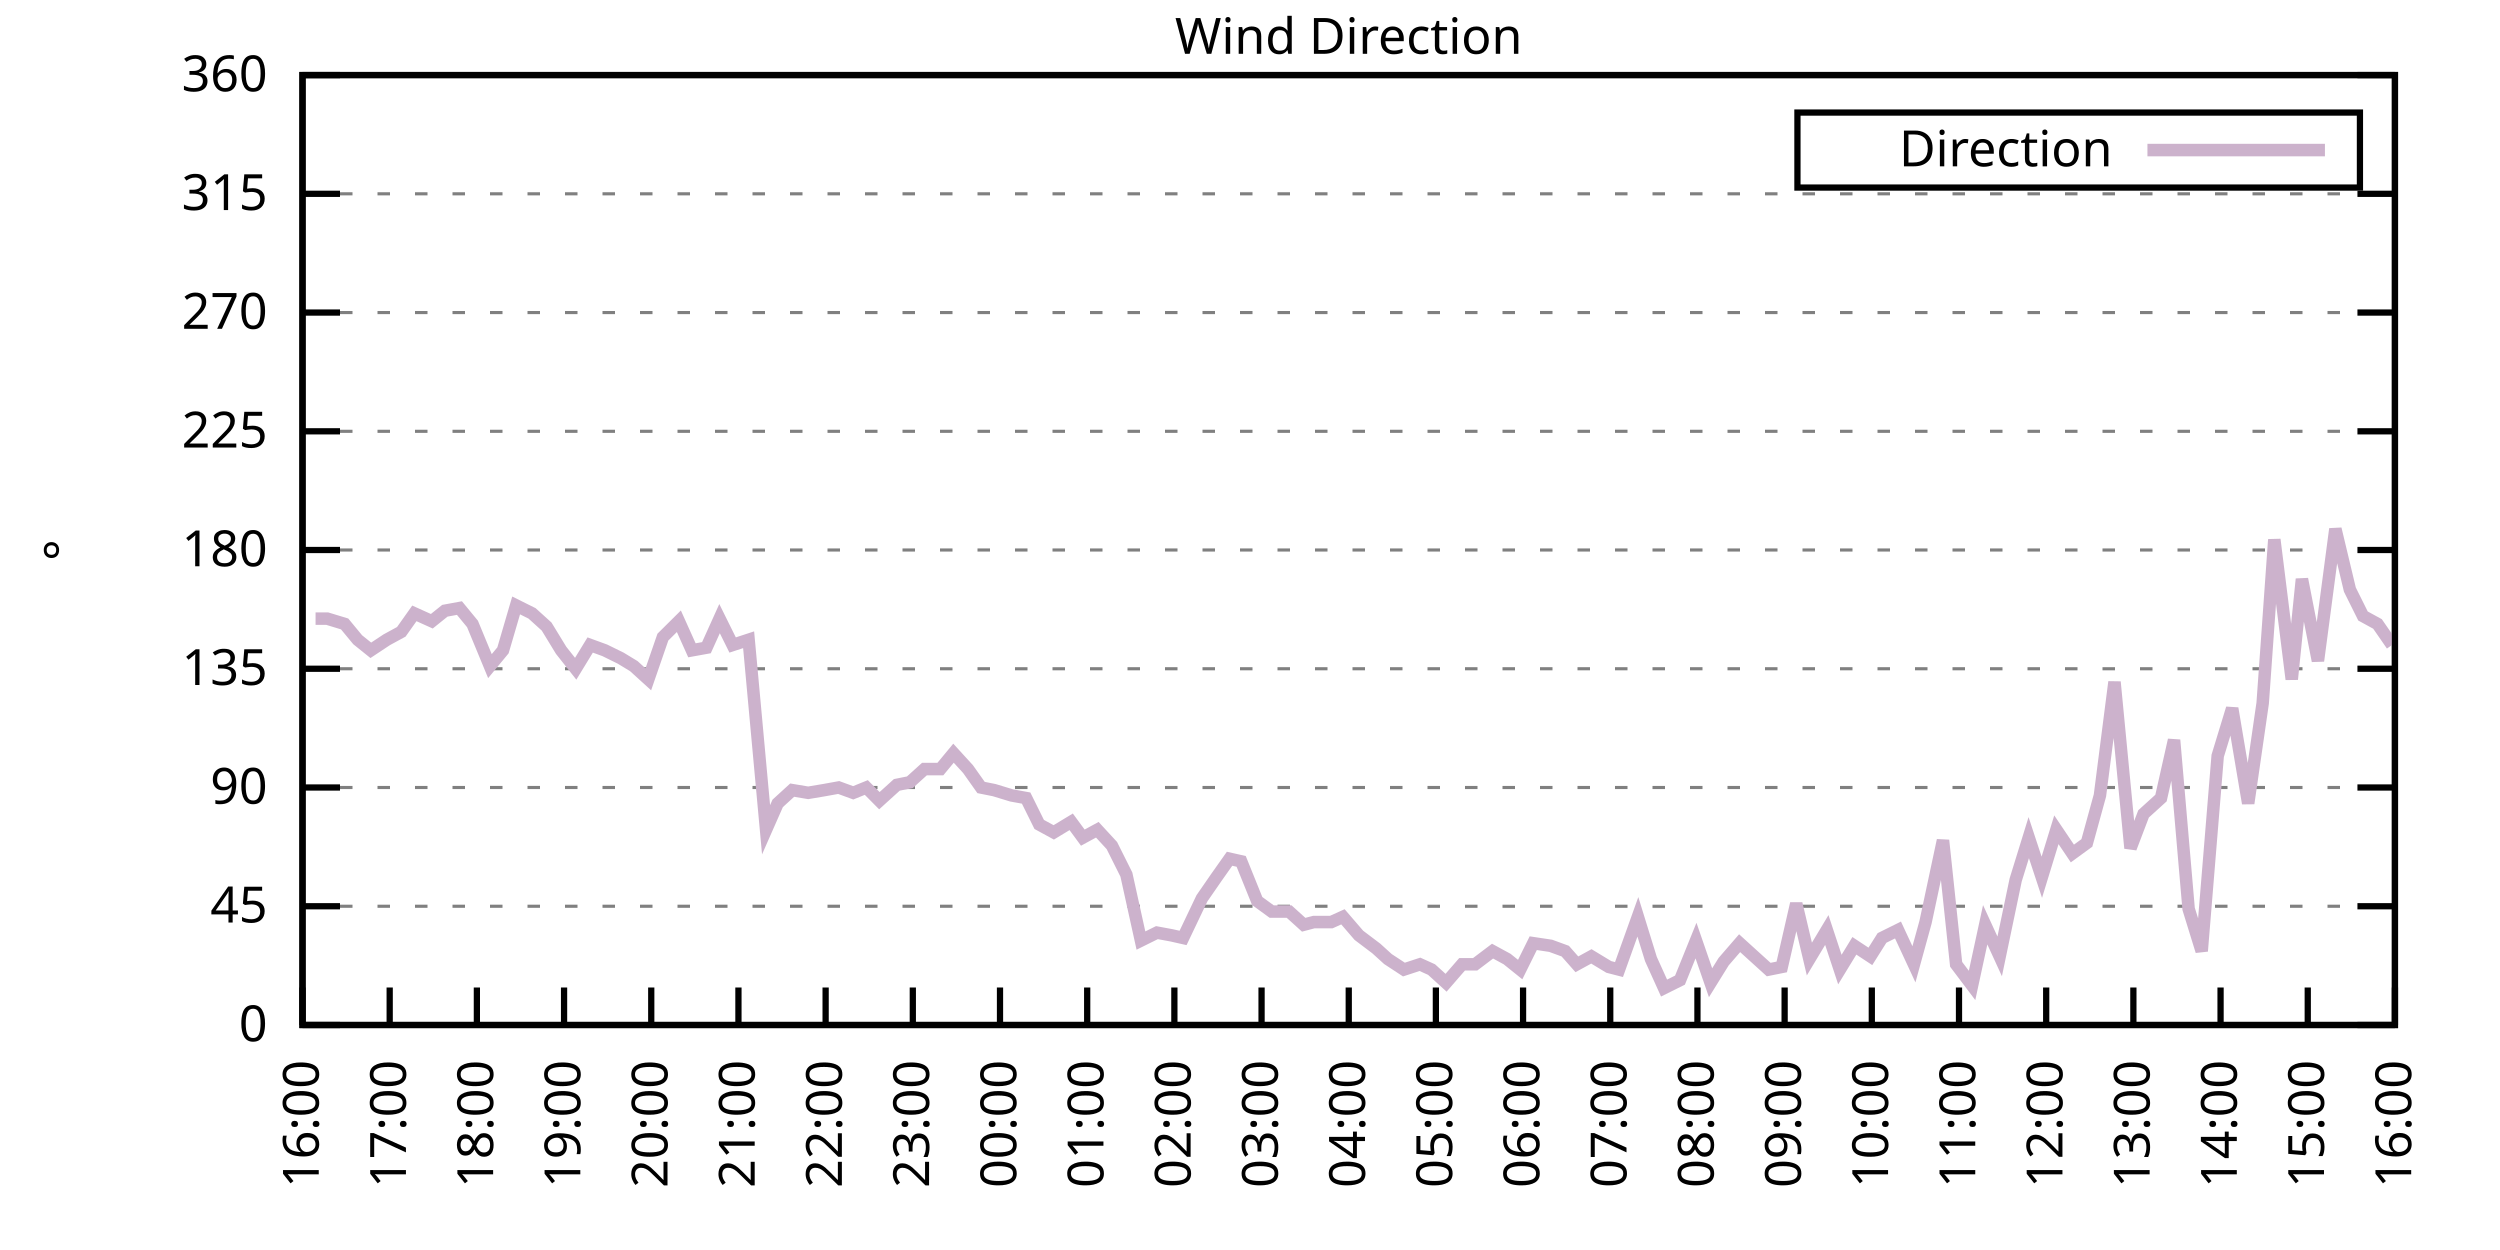
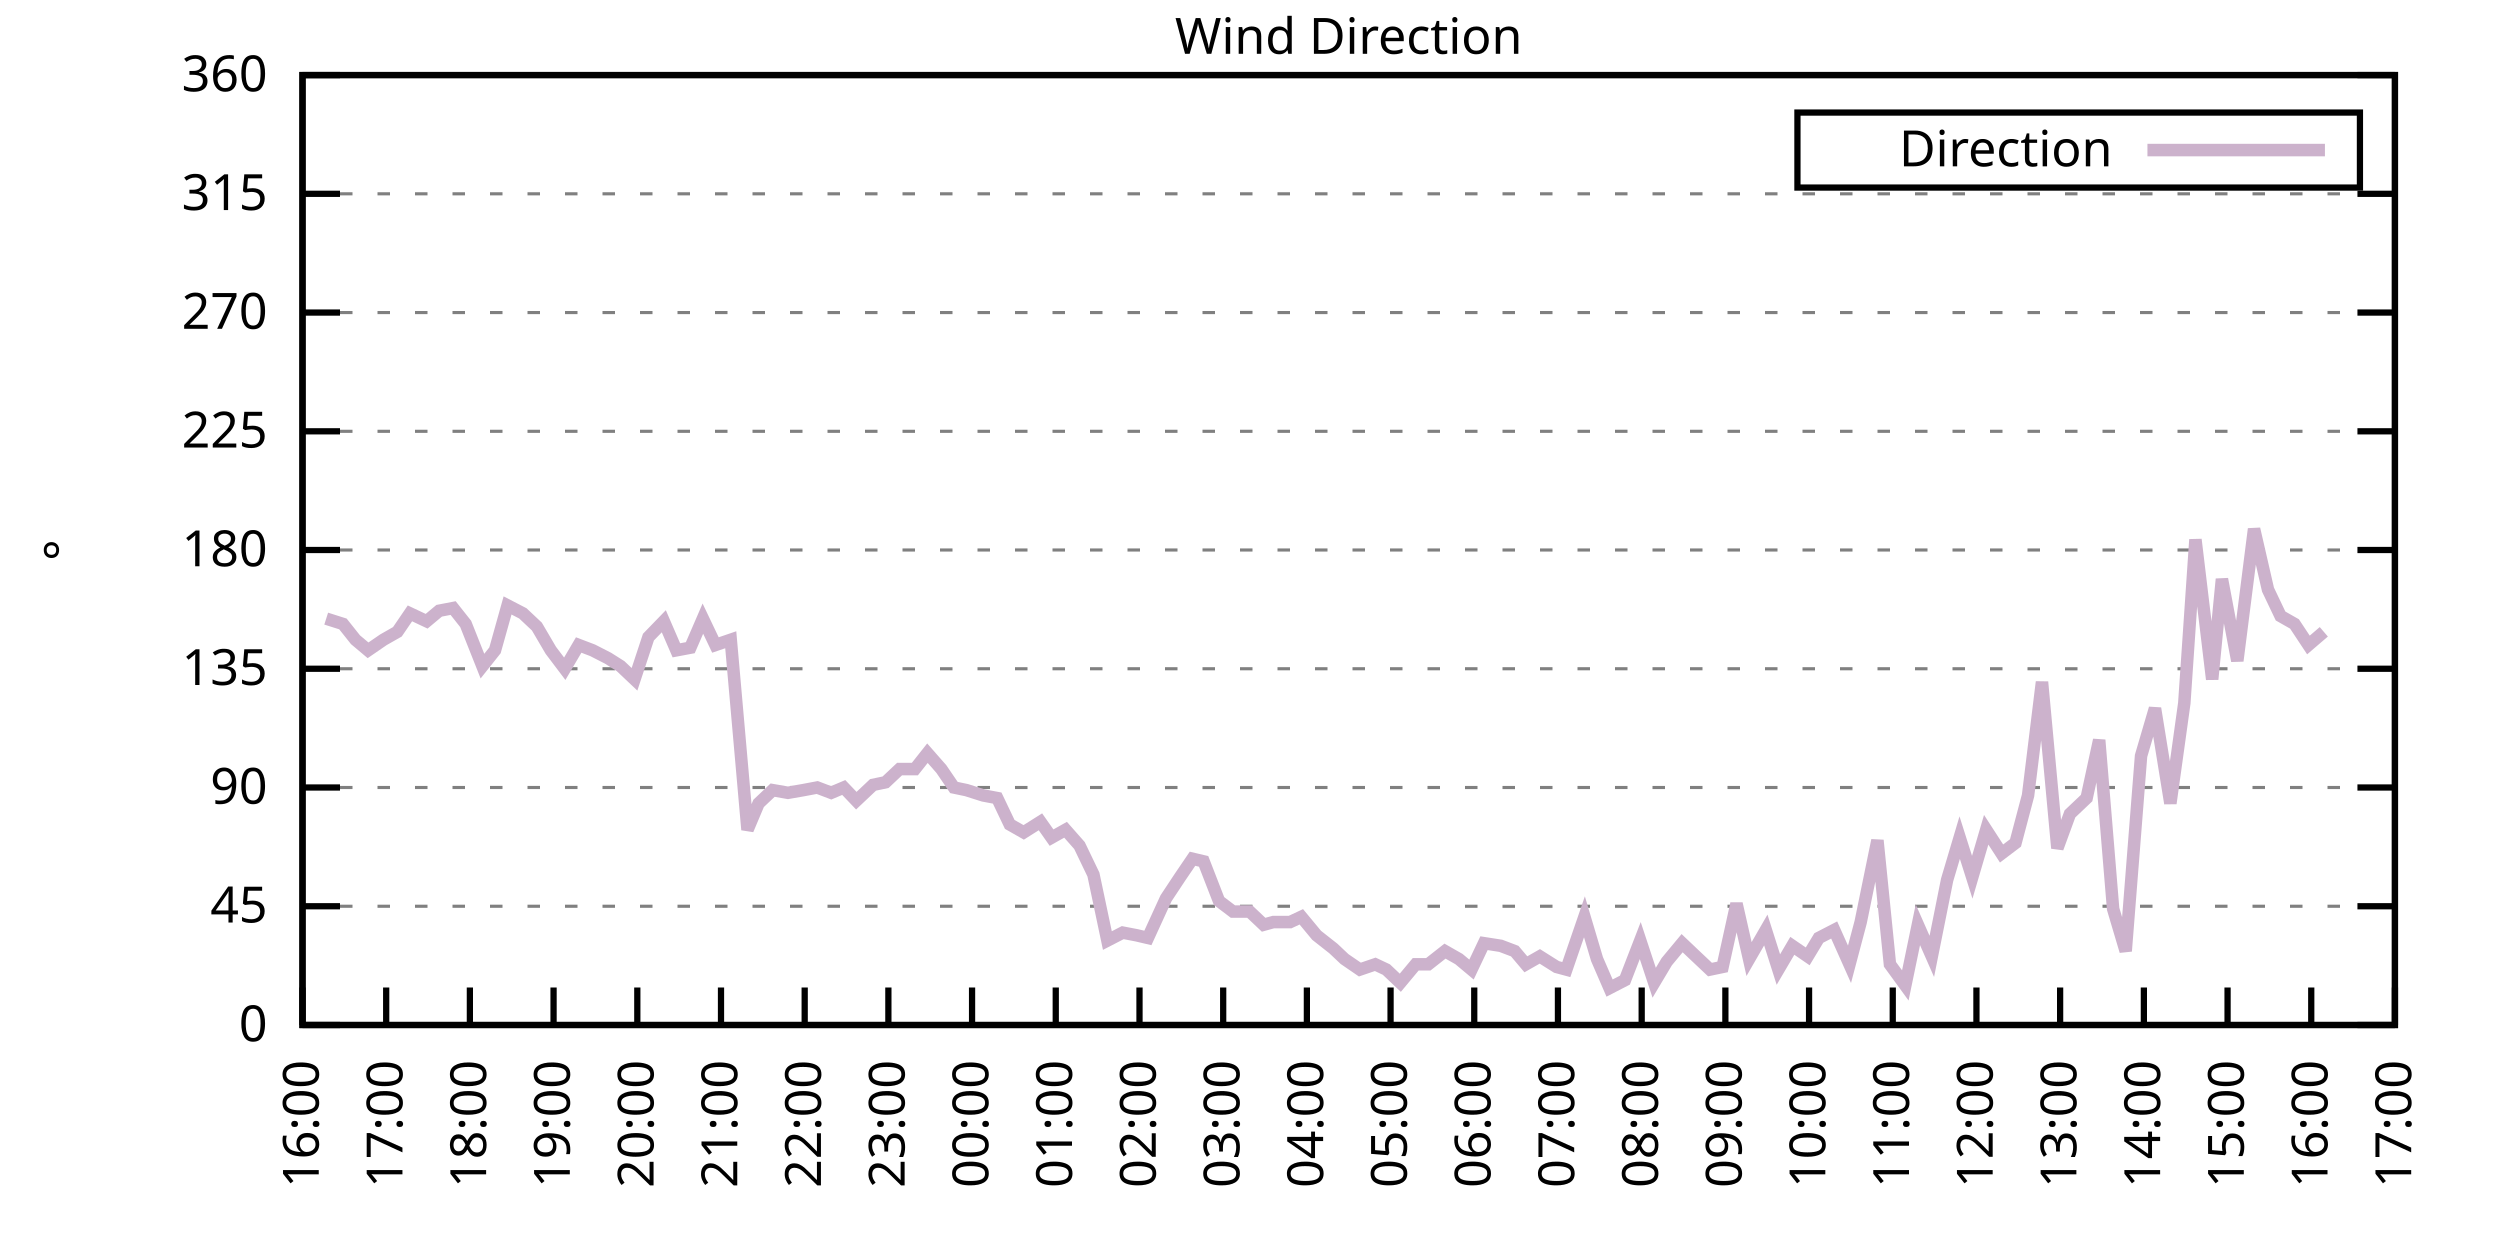
<svg xmlns="http://www.w3.org/2000/svg" xmlns:xlink="http://www.w3.org/1999/xlink" width="400" height="200" viewBox="0 0 400 200">
  <g id="gnuplot_canvas">
    <rect x="0" y="0" width="400" height="200" fill="none" />
    <defs>
      <circle id="gpDot" r="0.5" stroke-width="0.5" stroke="currentColor" />
      <path id="gpPt0" stroke-width="0.333" stroke="currentColor" d="M-1,0 h2 M0,-1 v2" />
      <path id="gpPt1" stroke-width="0.333" stroke="currentColor" d="M-1,-1 L1,1 M1,-1 L-1,1" />
      <path id="gpPt2" stroke-width="0.333" stroke="currentColor" d="M-1,0 L1,0 M0,-1 L0,1 M-1,-1 L1,1 M-1,1 L1,-1" />
      <rect id="gpPt3" stroke-width="0.333" stroke="currentColor" x="-1" y="-1" width="2" height="2" />
      <rect id="gpPt4" stroke-width="0.333" stroke="currentColor" fill="currentColor" x="-1" y="-1" width="2" height="2" />
      <circle id="gpPt5" stroke-width="0.333" stroke="currentColor" cx="0" cy="0" r="1" />
      <use xlink:href="#gpPt5" id="gpPt6" fill="currentColor" stroke="none" />
      <path id="gpPt7" stroke-width="0.333" stroke="currentColor" d="M0,-1.33 L-1.33,0.67 L1.33,0.67 z" />
      <use xlink:href="#gpPt7" id="gpPt8" fill="currentColor" stroke="none" />
      <use xlink:href="#gpPt7" id="gpPt9" stroke="currentColor" transform="rotate(180)" />
      <use xlink:href="#gpPt9" id="gpPt10" fill="currentColor" stroke="none" />
      <use xlink:href="#gpPt3" id="gpPt11" stroke="currentColor" transform="rotate(45)" />
      <use xlink:href="#gpPt11" id="gpPt12" fill="currentColor" stroke="none" />
      <path id="gpPt13" stroke-width="0.333" stroke="currentColor" d="M0,1.330 L1.265,0.411 L0.782,-1.067 L-0.782,-1.076 L-1.265,0.411 z" />
      <use xlink:href="#gpPt13" id="gpPt14" fill="currentColor" stroke="none" />
      <filter id="textbox" filterUnits="objectBoundingBox" x="0" y="0" height="1" width="1">
        <feFlood flood-color="white" flood-opacity="1" result="bgnd" />
        <feComposite in="SourceGraphic" in2="bgnd" operator="atop" />
      </filter>
      <filter id="greybox" filterUnits="objectBoundingBox" x="0" y="0" height="1" width="1">
        <feFlood flood-color="lightgrey" flood-opacity="1" result="grey" />
        <feComposite in="SourceGraphic" in2="grey" operator="atop" />
      </filter>
    </defs>
    <g fill="none" color="white" stroke="currentColor" stroke-width="1.00" stroke-linecap="butt" stroke-linejoin="miter">
</g>
    <g fill="none" color="black" stroke="currentColor" stroke-width="1.00" stroke-linecap="butt" stroke-linejoin="miter">
      <g stroke="none" shape-rendering="crispEdges">
        <polygon fill="rgb(255, 255, 255)" points="48.40,164.00 383.18,164.00 383.18,12.02 48.40,12.02 " />
      </g>
    </g>
    <g fill="none" color="black" stroke="currentColor" stroke-width="1.00" stroke-linecap="butt" stroke-linejoin="miter">
</g>
    <g fill="none" color="black" stroke="black" stroke-width="0.50" stroke-linecap="butt" stroke-linejoin="miter">
</g>
    <g fill="none" color="gray" stroke="currentColor" stroke-width="0.50" stroke-linecap="butt" stroke-linejoin="miter">
      <path stroke="gray" stroke-dasharray="2,4" class="gridline" d="M48.40,164.00 L383.19,164.00  " />
    </g>
    <g fill="none" color="gray" stroke="gray" stroke-width="1.00" stroke-linecap="butt" stroke-linejoin="miter">
</g>
    <g fill="none" color="black" stroke="currentColor" stroke-width="1.00" stroke-linecap="butt" stroke-linejoin="miter">
      <path stroke="black" d="M48.40,164.00 L54.40,164.00 M383.19,164.00 L377.19,164.00  " />
      <g transform="translate(42.80,166.60)" stroke="none" fill="black" font-family="Sans" font-size="8.00" text-anchor="end">
        <text>
          <tspan font-family="Sans"> 0</tspan>
        </text>
      </g>
    </g>
    <g fill="none" color="black" stroke="currentColor" stroke-width="1.00" stroke-linecap="butt" stroke-linejoin="miter">
</g>
    <g fill="none" color="black" stroke="black" stroke-width="0.50" stroke-linecap="butt" stroke-linejoin="miter">
</g>
    <g fill="none" color="gray" stroke="currentColor" stroke-width="0.50" stroke-linecap="butt" stroke-linejoin="miter">
      <path stroke="gray" stroke-dasharray="2,4" class="gridline" d="M48.40,145.00 L383.19,145.00  " />
    </g>
    <g fill="none" color="gray" stroke="gray" stroke-width="1.00" stroke-linecap="butt" stroke-linejoin="miter">
</g>
    <g fill="none" color="black" stroke="currentColor" stroke-width="1.00" stroke-linecap="butt" stroke-linejoin="miter">
      <path stroke="black" d="M48.40,145.00 L54.40,145.00 M383.19,145.00 L377.19,145.00  " />
      <g transform="translate(42.80,147.60)" stroke="none" fill="black" font-family="Sans" font-size="8.00" text-anchor="end">
        <text>
          <tspan font-family="Sans"> 45</tspan>
        </text>
      </g>
    </g>
    <g fill="none" color="black" stroke="currentColor" stroke-width="1.00" stroke-linecap="butt" stroke-linejoin="miter">
</g>
    <g fill="none" color="black" stroke="black" stroke-width="0.50" stroke-linecap="butt" stroke-linejoin="miter">
</g>
    <g fill="none" color="gray" stroke="currentColor" stroke-width="0.50" stroke-linecap="butt" stroke-linejoin="miter">
      <path stroke="gray" stroke-dasharray="2,4" class="gridline" d="M48.40,126.00 L383.19,126.00  " />
    </g>
    <g fill="none" color="gray" stroke="gray" stroke-width="1.00" stroke-linecap="butt" stroke-linejoin="miter">
</g>
    <g fill="none" color="black" stroke="currentColor" stroke-width="1.00" stroke-linecap="butt" stroke-linejoin="miter">
      <path stroke="black" d="M48.40,126.00 L54.40,126.00 M383.19,126.00 L377.19,126.00  " />
      <g transform="translate(42.80,128.60)" stroke="none" fill="black" font-family="Sans" font-size="8.00" text-anchor="end">
        <text>
          <tspan font-family="Sans"> 90</tspan>
        </text>
      </g>
    </g>
    <g fill="none" color="black" stroke="currentColor" stroke-width="1.00" stroke-linecap="butt" stroke-linejoin="miter">
</g>
    <g fill="none" color="black" stroke="black" stroke-width="0.50" stroke-linecap="butt" stroke-linejoin="miter">
</g>
    <g fill="none" color="gray" stroke="currentColor" stroke-width="0.50" stroke-linecap="butt" stroke-linejoin="miter">
      <path stroke="gray" stroke-dasharray="2,4" class="gridline" d="M48.40,107.00 L383.19,107.00  " />
    </g>
    <g fill="none" color="gray" stroke="gray" stroke-width="1.00" stroke-linecap="butt" stroke-linejoin="miter">
</g>
    <g fill="none" color="black" stroke="currentColor" stroke-width="1.00" stroke-linecap="butt" stroke-linejoin="miter">
      <path stroke="black" d="M48.40,107.00 L54.40,107.00 M383.19,107.00 L377.19,107.00  " />
      <g transform="translate(42.80,109.60)" stroke="none" fill="black" font-family="Sans" font-size="8.00" text-anchor="end">
        <text>
          <tspan font-family="Sans"> 135</tspan>
        </text>
      </g>
    </g>
    <g fill="none" color="black" stroke="currentColor" stroke-width="1.00" stroke-linecap="butt" stroke-linejoin="miter">
</g>
    <g fill="none" color="black" stroke="black" stroke-width="0.50" stroke-linecap="butt" stroke-linejoin="miter">
</g>
    <g fill="none" color="gray" stroke="currentColor" stroke-width="0.50" stroke-linecap="butt" stroke-linejoin="miter">
      <path stroke="gray" stroke-dasharray="2,4" class="gridline" d="M48.40,88.00 L383.19,88.00  " />
    </g>
    <g fill="none" color="gray" stroke="gray" stroke-width="1.00" stroke-linecap="butt" stroke-linejoin="miter">
</g>
    <g fill="none" color="black" stroke="currentColor" stroke-width="1.00" stroke-linecap="butt" stroke-linejoin="miter">
      <path stroke="black" d="M48.40,88.00 L54.40,88.00 M383.19,88.00 L377.19,88.00  " />
      <g transform="translate(42.80,90.60)" stroke="none" fill="black" font-family="Sans" font-size="8.00" text-anchor="end">
        <text>
          <tspan font-family="Sans"> 180</tspan>
        </text>
      </g>
    </g>
    <g fill="none" color="black" stroke="currentColor" stroke-width="1.00" stroke-linecap="butt" stroke-linejoin="miter">
</g>
    <g fill="none" color="black" stroke="black" stroke-width="0.50" stroke-linecap="butt" stroke-linejoin="miter">
</g>
    <g fill="none" color="gray" stroke="currentColor" stroke-width="0.50" stroke-linecap="butt" stroke-linejoin="miter">
      <path stroke="gray" stroke-dasharray="2,4" class="gridline" d="M48.40,69.01 L383.19,69.01  " />
    </g>
    <g fill="none" color="gray" stroke="gray" stroke-width="1.00" stroke-linecap="butt" stroke-linejoin="miter">
</g>
    <g fill="none" color="black" stroke="currentColor" stroke-width="1.00" stroke-linecap="butt" stroke-linejoin="miter">
      <path stroke="black" d="M48.40,69.01 L54.40,69.01 M383.19,69.01 L377.19,69.01  " />
      <g transform="translate(42.80,71.61)" stroke="none" fill="black" font-family="Sans" font-size="8.00" text-anchor="end">
        <text>
          <tspan font-family="Sans"> 225</tspan>
        </text>
      </g>
    </g>
    <g fill="none" color="black" stroke="currentColor" stroke-width="1.00" stroke-linecap="butt" stroke-linejoin="miter">
</g>
    <g fill="none" color="black" stroke="black" stroke-width="0.50" stroke-linecap="butt" stroke-linejoin="miter">
</g>
    <g fill="none" color="gray" stroke="currentColor" stroke-width="0.50" stroke-linecap="butt" stroke-linejoin="miter">
      <path stroke="gray" stroke-dasharray="2,4" class="gridline" d="M48.40,50.01 L383.19,50.01  " />
    </g>
    <g fill="none" color="gray" stroke="gray" stroke-width="1.00" stroke-linecap="butt" stroke-linejoin="miter">
</g>
    <g fill="none" color="black" stroke="currentColor" stroke-width="1.00" stroke-linecap="butt" stroke-linejoin="miter">
      <path stroke="black" d="M48.40,50.01 L54.40,50.01 M383.19,50.01 L377.19,50.01  " />
      <g transform="translate(42.80,52.61)" stroke="none" fill="black" font-family="Sans" font-size="8.00" text-anchor="end">
        <text>
          <tspan font-family="Sans"> 270</tspan>
        </text>
      </g>
    </g>
    <g fill="none" color="black" stroke="currentColor" stroke-width="1.00" stroke-linecap="butt" stroke-linejoin="miter">
</g>
    <g fill="none" color="black" stroke="black" stroke-width="0.50" stroke-linecap="butt" stroke-linejoin="miter">
</g>
    <g fill="none" color="gray" stroke="currentColor" stroke-width="0.50" stroke-linecap="butt" stroke-linejoin="miter">
      <path stroke="gray" stroke-dasharray="2,4" class="gridline" d="M48.40,31.01 L383.19,31.01  " />
    </g>
    <g fill="none" color="gray" stroke="gray" stroke-width="1.00" stroke-linecap="butt" stroke-linejoin="miter">
</g>
    <g fill="none" color="black" stroke="currentColor" stroke-width="1.00" stroke-linecap="butt" stroke-linejoin="miter">
      <path stroke="black" d="M48.40,31.01 L54.40,31.01 M383.19,31.01 L377.19,31.01  " />
      <g transform="translate(42.80,33.61)" stroke="none" fill="black" font-family="Sans" font-size="8.00" text-anchor="end">
        <text>
          <tspan font-family="Sans"> 315</tspan>
        </text>
      </g>
    </g>
    <g fill="none" color="black" stroke="currentColor" stroke-width="1.00" stroke-linecap="butt" stroke-linejoin="miter">
</g>
    <g fill="none" color="black" stroke="black" stroke-width="0.50" stroke-linecap="butt" stroke-linejoin="miter">
</g>
    <g fill="none" color="gray" stroke="currentColor" stroke-width="0.50" stroke-linecap="butt" stroke-linejoin="miter">
      <path stroke="gray" stroke-dasharray="2,4" class="gridline" d="M48.40,12.01 L383.19,12.01  " />
    </g>
    <g fill="none" color="gray" stroke="gray" stroke-width="1.00" stroke-linecap="butt" stroke-linejoin="miter">
</g>
    <g fill="none" color="black" stroke="currentColor" stroke-width="1.00" stroke-linecap="butt" stroke-linejoin="miter">
      <path stroke="black" d="M48.40,12.01 L54.40,12.01 M383.19,12.01 L377.19,12.01  " />
      <g transform="translate(42.80,14.61)" stroke="none" fill="black" font-family="Sans" font-size="8.00" text-anchor="end">
        <text>
          <tspan font-family="Sans"> 360</tspan>
        </text>
      </g>
    </g>
    <g fill="none" color="black" stroke="currentColor" stroke-width="1.00" stroke-linecap="butt" stroke-linejoin="miter">
      <path stroke="black" d="M48.40,164.00 L48.40,158.00  " />
      <g transform="translate(51.00,169.60) rotate(270.00)" stroke="none" fill="black" font-family="Sans" font-size="8.00" text-anchor="end">
        <text>
          <tspan font-family="Sans">16:00</tspan>
        </text>
      </g>
    </g>
    <g fill="none" color="black" stroke="currentColor" stroke-width="1.00" stroke-linecap="butt" stroke-linejoin="miter">
-       <path stroke="black" d="M62.35,164.00 L62.35,158.00  " />
-       <g transform="translate(64.95,169.60) rotate(270.00)" stroke="none" fill="black" font-family="Sans" font-size="8.00" text-anchor="end">
+       <path stroke="black" d="M61.79,164.00 L61.79,158.00  " />
+       <g transform="translate(64.39,169.60) rotate(270.00)" stroke="none" fill="black" font-family="Sans" font-size="8.00" text-anchor="end">
        <text>
          <tspan font-family="Sans">17:00</tspan>
        </text>
      </g>
    </g>
    <g fill="none" color="black" stroke="currentColor" stroke-width="1.00" stroke-linecap="butt" stroke-linejoin="miter">
-       <path stroke="black" d="M76.30,164.00 L76.30,158.00  " />
-       <g transform="translate(78.90,169.60) rotate(270.00)" stroke="none" fill="black" font-family="Sans" font-size="8.00" text-anchor="end">
+       <path stroke="black" d="M75.18,164.00 L75.18,158.00  " />
+       <g transform="translate(77.78,169.60) rotate(270.00)" stroke="none" fill="black" font-family="Sans" font-size="8.00" text-anchor="end">
        <text>
          <tspan font-family="Sans">18:00</tspan>
        </text>
      </g>
    </g>
    <g fill="none" color="black" stroke="currentColor" stroke-width="1.00" stroke-linecap="butt" stroke-linejoin="miter">
-       <path stroke="black" d="M90.25,164.00 L90.25,158.00  " />
-       <g transform="translate(92.85,169.60) rotate(270.00)" stroke="none" fill="black" font-family="Sans" font-size="8.00" text-anchor="end">
+       <path stroke="black" d="M88.57,164.00 L88.57,158.00  " />
+       <g transform="translate(91.17,169.60) rotate(270.00)" stroke="none" fill="black" font-family="Sans" font-size="8.00" text-anchor="end">
        <text>
          <tspan font-family="Sans">19:00</tspan>
        </text>
      </g>
    </g>
    <g fill="none" color="black" stroke="currentColor" stroke-width="1.00" stroke-linecap="butt" stroke-linejoin="miter">
-       <path stroke="black" d="M104.20,164.00 L104.20,158.00  " />
-       <g transform="translate(106.80,169.60) rotate(270.00)" stroke="none" fill="black" font-family="Sans" font-size="8.00" text-anchor="end">
+       <path stroke="black" d="M101.97,164.00 L101.97,158.00  " />
+       <g transform="translate(104.57,169.60) rotate(270.00)" stroke="none" fill="black" font-family="Sans" font-size="8.00" text-anchor="end">
        <text>
          <tspan font-family="Sans">20:00</tspan>
        </text>
      </g>
    </g>
    <g fill="none" color="black" stroke="currentColor" stroke-width="1.00" stroke-linecap="butt" stroke-linejoin="miter">
-       <path stroke="black" d="M118.15,164.00 L118.15,158.00  " />
-       <g transform="translate(120.75,169.60) rotate(270.00)" stroke="none" fill="black" font-family="Sans" font-size="8.00" text-anchor="end">
+       <path stroke="black" d="M115.36,164.00 L115.36,158.00  " />
+       <g transform="translate(117.96,169.60) rotate(270.00)" stroke="none" fill="black" font-family="Sans" font-size="8.00" text-anchor="end">
        <text>
          <tspan font-family="Sans">21:00</tspan>
        </text>
      </g>
    </g>
    <g fill="none" color="black" stroke="currentColor" stroke-width="1.00" stroke-linecap="butt" stroke-linejoin="miter">
-       <path stroke="black" d="M132.10,164.00 L132.10,158.00  " />
-       <g transform="translate(134.70,169.60) rotate(270.00)" stroke="none" fill="black" font-family="Sans" font-size="8.00" text-anchor="end">
+       <path stroke="black" d="M128.75,164.00 L128.75,158.00  " />
+       <g transform="translate(131.35,169.60) rotate(270.00)" stroke="none" fill="black" font-family="Sans" font-size="8.00" text-anchor="end">
        <text>
          <tspan font-family="Sans">22:00</tspan>
        </text>
      </g>
    </g>
    <g fill="none" color="black" stroke="currentColor" stroke-width="1.00" stroke-linecap="butt" stroke-linejoin="miter">
-       <path stroke="black" d="M146.05,164.00 L146.05,158.00  " />
-       <g transform="translate(148.65,169.60) rotate(270.00)" stroke="none" fill="black" font-family="Sans" font-size="8.00" text-anchor="end">
+       <path stroke="black" d="M142.14,164.00 L142.14,158.00  " />
+       <g transform="translate(144.74,169.60) rotate(270.00)" stroke="none" fill="black" font-family="Sans" font-size="8.00" text-anchor="end">
        <text>
          <tspan font-family="Sans">23:00</tspan>
        </text>
      </g>
    </g>
    <g fill="none" color="black" stroke="currentColor" stroke-width="1.00" stroke-linecap="butt" stroke-linejoin="miter">
-       <path stroke="black" d="M160.00,164.00 L160.00,158.00  " />
-       <g transform="translate(162.60,169.60) rotate(270.00)" stroke="none" fill="black" font-family="Sans" font-size="8.00" text-anchor="end">
+       <path stroke="black" d="M155.53,164.00 L155.53,158.00  " />
+       <g transform="translate(158.13,169.60) rotate(270.00)" stroke="none" fill="black" font-family="Sans" font-size="8.00" text-anchor="end">
        <text>
          <tspan font-family="Sans">00:00</tspan>
        </text>
      </g>
    </g>
    <g fill="none" color="black" stroke="currentColor" stroke-width="1.00" stroke-linecap="butt" stroke-linejoin="miter">
-       <path stroke="black" d="M173.95,164.00 L173.95,158.00  " />
-       <g transform="translate(176.55,169.60) rotate(270.00)" stroke="none" fill="black" font-family="Sans" font-size="8.00" text-anchor="end">
+       <path stroke="black" d="M168.92,164.00 L168.92,158.00  " />
+       <g transform="translate(171.52,169.60) rotate(270.00)" stroke="none" fill="black" font-family="Sans" font-size="8.00" text-anchor="end">
        <text>
          <tspan font-family="Sans">01:00</tspan>
        </text>
      </g>
    </g>
    <g fill="none" color="black" stroke="currentColor" stroke-width="1.00" stroke-linecap="butt" stroke-linejoin="miter">
-       <path stroke="black" d="M187.90,164.00 L187.90,158.00  " />
-       <g transform="translate(190.50,169.60) rotate(270.00)" stroke="none" fill="black" font-family="Sans" font-size="8.00" text-anchor="end">
+       <path stroke="black" d="M182.32,164.00 L182.32,158.00  " />
+       <g transform="translate(184.92,169.60) rotate(270.00)" stroke="none" fill="black" font-family="Sans" font-size="8.00" text-anchor="end">
        <text>
          <tspan font-family="Sans">02:00</tspan>
        </text>
      </g>
    </g>
    <g fill="none" color="black" stroke="currentColor" stroke-width="1.00" stroke-linecap="butt" stroke-linejoin="miter">
-       <path stroke="black" d="M201.85,164.00 L201.85,158.00  " />
-       <g transform="translate(204.45,169.60) rotate(270.00)" stroke="none" fill="black" font-family="Sans" font-size="8.00" text-anchor="end">
+       <path stroke="black" d="M195.71,164.00 L195.71,158.00  " />
+       <g transform="translate(198.31,169.60) rotate(270.00)" stroke="none" fill="black" font-family="Sans" font-size="8.00" text-anchor="end">
        <text>
          <tspan font-family="Sans">03:00</tspan>
        </text>
      </g>
    </g>
    <g fill="none" color="black" stroke="currentColor" stroke-width="1.00" stroke-linecap="butt" stroke-linejoin="miter">
-       <path stroke="black" d="M215.80,164.00 L215.80,158.00  " />
-       <g transform="translate(218.40,169.60) rotate(270.00)" stroke="none" fill="black" font-family="Sans" font-size="8.00" text-anchor="end">
+       <path stroke="black" d="M209.10,164.00 L209.10,158.00  " />
+       <g transform="translate(211.70,169.60) rotate(270.00)" stroke="none" fill="black" font-family="Sans" font-size="8.00" text-anchor="end">
        <text>
          <tspan font-family="Sans">04:00</tspan>
        </text>
      </g>
    </g>
    <g fill="none" color="black" stroke="currentColor" stroke-width="1.00" stroke-linecap="butt" stroke-linejoin="miter">
-       <path stroke="black" d="M229.74,164.00 L229.74,158.00  " />
-       <g transform="translate(232.34,169.60) rotate(270.00)" stroke="none" fill="black" font-family="Sans" font-size="8.00" text-anchor="end">
+       <path stroke="black" d="M222.49,164.00 L222.49,158.00  " />
+       <g transform="translate(225.09,169.60) rotate(270.00)" stroke="none" fill="black" font-family="Sans" font-size="8.00" text-anchor="end">
        <text>
          <tspan font-family="Sans">05:00</tspan>
        </text>
      </g>
    </g>
    <g fill="none" color="black" stroke="currentColor" stroke-width="1.00" stroke-linecap="butt" stroke-linejoin="miter">
-       <path stroke="black" d="M243.69,164.00 L243.69,158.00  " />
-       <g transform="translate(246.29,169.60) rotate(270.00)" stroke="none" fill="black" font-family="Sans" font-size="8.00" text-anchor="end">
+       <path stroke="black" d="M235.88,164.00 L235.88,158.00  " />
+       <g transform="translate(238.48,169.60) rotate(270.00)" stroke="none" fill="black" font-family="Sans" font-size="8.00" text-anchor="end">
        <text>
          <tspan font-family="Sans">06:00</tspan>
        </text>
      </g>
    </g>
    <g fill="none" color="black" stroke="currentColor" stroke-width="1.00" stroke-linecap="butt" stroke-linejoin="miter">
-       <path stroke="black" d="M257.64,164.00 L257.64,158.00  " />
-       <g transform="translate(260.24,169.60) rotate(270.00)" stroke="none" fill="black" font-family="Sans" font-size="8.00" text-anchor="end">
+       <path stroke="black" d="M249.27,164.00 L249.27,158.00  " />
+       <g transform="translate(251.87,169.60) rotate(270.00)" stroke="none" fill="black" font-family="Sans" font-size="8.00" text-anchor="end">
        <text>
          <tspan font-family="Sans">07:00</tspan>
        </text>
      </g>
    </g>
    <g fill="none" color="black" stroke="currentColor" stroke-width="1.00" stroke-linecap="butt" stroke-linejoin="miter">
-       <path stroke="black" d="M271.59,164.00 L271.59,158.00  " />
-       <g transform="translate(274.19,169.60) rotate(270.00)" stroke="none" fill="black" font-family="Sans" font-size="8.00" text-anchor="end">
+       <path stroke="black" d="M262.67,164.00 L262.67,158.00  " />
+       <g transform="translate(265.27,169.60) rotate(270.00)" stroke="none" fill="black" font-family="Sans" font-size="8.00" text-anchor="end">
        <text>
          <tspan font-family="Sans">08:00</tspan>
        </text>
      </g>
    </g>
    <g fill="none" color="black" stroke="currentColor" stroke-width="1.00" stroke-linecap="butt" stroke-linejoin="miter">
-       <path stroke="black" d="M285.54,164.00 L285.54,158.00  " />
-       <g transform="translate(288.14,169.60) rotate(270.00)" stroke="none" fill="black" font-family="Sans" font-size="8.00" text-anchor="end">
+       <path stroke="black" d="M276.06,164.00 L276.06,158.00  " />
+       <g transform="translate(278.66,169.60) rotate(270.00)" stroke="none" fill="black" font-family="Sans" font-size="8.00" text-anchor="end">
        <text>
          <tspan font-family="Sans">09:00</tspan>
        </text>
      </g>
    </g>
    <g fill="none" color="black" stroke="currentColor" stroke-width="1.00" stroke-linecap="butt" stroke-linejoin="miter">
-       <path stroke="black" d="M299.49,164.00 L299.49,158.00  " />
-       <g transform="translate(302.09,169.60) rotate(270.00)" stroke="none" fill="black" font-family="Sans" font-size="8.00" text-anchor="end">
+       <path stroke="black" d="M289.45,164.00 L289.45,158.00  " />
+       <g transform="translate(292.05,169.60) rotate(270.00)" stroke="none" fill="black" font-family="Sans" font-size="8.00" text-anchor="end">
        <text>
          <tspan font-family="Sans">10:00</tspan>
        </text>
      </g>
    </g>
    <g fill="none" color="black" stroke="currentColor" stroke-width="1.00" stroke-linecap="butt" stroke-linejoin="miter">
-       <path stroke="black" d="M313.44,164.00 L313.44,158.00  " />
-       <g transform="translate(316.04,169.60) rotate(270.00)" stroke="none" fill="black" font-family="Sans" font-size="8.00" text-anchor="end">
+       <path stroke="black" d="M302.84,164.00 L302.84,158.00  " />
+       <g transform="translate(305.44,169.60) rotate(270.00)" stroke="none" fill="black" font-family="Sans" font-size="8.00" text-anchor="end">
        <text>
          <tspan font-family="Sans">11:00</tspan>
        </text>
      </g>
    </g>
    <g fill="none" color="black" stroke="currentColor" stroke-width="1.00" stroke-linecap="butt" stroke-linejoin="miter">
-       <path stroke="black" d="M327.39,164.00 L327.39,158.00  " />
-       <g transform="translate(329.99,169.60) rotate(270.00)" stroke="none" fill="black" font-family="Sans" font-size="8.00" text-anchor="end">
+       <path stroke="black" d="M316.23,164.00 L316.23,158.00  " />
+       <g transform="translate(318.83,169.60) rotate(270.00)" stroke="none" fill="black" font-family="Sans" font-size="8.00" text-anchor="end">
        <text>
          <tspan font-family="Sans">12:00</tspan>
        </text>
      </g>
    </g>
    <g fill="none" color="black" stroke="currentColor" stroke-width="1.00" stroke-linecap="butt" stroke-linejoin="miter">
-       <path stroke="black" d="M341.34,164.00 L341.34,158.00  " />
-       <g transform="translate(343.94,169.60) rotate(270.00)" stroke="none" fill="black" font-family="Sans" font-size="8.00" text-anchor="end">
+       <path stroke="black" d="M329.62,164.00 L329.62,158.00  " />
+       <g transform="translate(332.22,169.60) rotate(270.00)" stroke="none" fill="black" font-family="Sans" font-size="8.00" text-anchor="end">
        <text>
          <tspan font-family="Sans">13:00</tspan>
        </text>
      </g>
    </g>
    <g fill="none" color="black" stroke="currentColor" stroke-width="1.00" stroke-linecap="butt" stroke-linejoin="miter">
-       <path stroke="black" d="M355.29,164.00 L355.29,158.00  " />
-       <g transform="translate(357.89,169.60) rotate(270.00)" stroke="none" fill="black" font-family="Sans" font-size="8.00" text-anchor="end">
+       <path stroke="black" d="M343.02,164.00 L343.02,158.00  " />
+       <g transform="translate(345.62,169.60) rotate(270.00)" stroke="none" fill="black" font-family="Sans" font-size="8.00" text-anchor="end">
        <text>
          <tspan font-family="Sans">14:00</tspan>
        </text>
      </g>
    </g>
    <g fill="none" color="black" stroke="currentColor" stroke-width="1.00" stroke-linecap="butt" stroke-linejoin="miter">
-       <path stroke="black" d="M369.24,164.00 L369.24,158.00  " />
-       <g transform="translate(371.84,169.60) rotate(270.00)" stroke="none" fill="black" font-family="Sans" font-size="8.00" text-anchor="end">
+       <path stroke="black" d="M356.41,164.00 L356.41,158.00  " />
+       <g transform="translate(359.01,169.60) rotate(270.00)" stroke="none" fill="black" font-family="Sans" font-size="8.00" text-anchor="end">
        <text>
          <tspan font-family="Sans">15:00</tspan>
+         </text>
+       </g>
+     </g>
+     <g fill="none" color="black" stroke="currentColor" stroke-width="1.00" stroke-linecap="butt" stroke-linejoin="miter">
+       <path stroke="black" d="M369.80,164.00 L369.80,158.00  " />
+       <g transform="translate(372.40,169.60) rotate(270.00)" stroke="none" fill="black" font-family="Sans" font-size="8.00" text-anchor="end">
+         <text>
+           <tspan font-family="Sans">16:00</tspan>
        </text>
      </g>
    </g>
    <g fill="none" color="black" stroke="currentColor" stroke-width="1.00" stroke-linecap="butt" stroke-linejoin="miter">
      <path stroke="black" d="M383.19,164.00 L383.19,158.00  " />
      <g transform="translate(385.79,169.60) rotate(270.00)" stroke="none" fill="black" font-family="Sans" font-size="8.00" text-anchor="end">
        <text>
-           <tspan font-family="Sans">16:00</tspan>
+           <tspan font-family="Sans">17:00</tspan>
        </text>
      </g>
    </g>
    <g fill="none" color="black" stroke="currentColor" stroke-width="1.00" stroke-linecap="butt" stroke-linejoin="miter">
</g>
    <g fill="none" color="black" stroke="currentColor" stroke-width="1.00" stroke-linecap="butt" stroke-linejoin="miter">
      <path stroke="black" d="M48.40,12.01 L48.40,164.00 L383.19,164.00 L383.19,12.01 L48.40,12.01 Z  " />
    </g>
    <g fill="none" color="black" stroke="currentColor" stroke-width="1.00" stroke-linecap="butt" stroke-linejoin="miter">
</g>
    <g fill="none" color="black" stroke="currentColor" stroke-width="1.00" stroke-linecap="butt" stroke-linejoin="miter">
      <path stroke="black" d="M287.59,30.01 L287.59,18.01 L377.59,18.01 L377.59,30.01 L287.59,30.01 Z  " />
    </g>
    <g id="Wind_direction_plot_1">
      <g fill="none" color="white" stroke="black" stroke-width="2.00" stroke-linecap="butt" stroke-linejoin="miter">
</g>
      <g fill="none" color="black" stroke="currentColor" stroke-width="2.00" stroke-linecap="butt" stroke-linejoin="miter">
        <g transform="translate(337.99,26.61)" stroke="none" fill="black" font-family="Sans" font-size="8.00" text-anchor="end">
          <text>
            <tspan font-family="Sans">Direction</tspan>
          </text>
        </g>
      </g>
      <g fill="none" color="black" stroke="currentColor" stroke-width="2.00" stroke-linecap="butt" stroke-linejoin="miter">
-         <path stroke="rgb(204, 178, 204)" d="M343.59,24.01 L371.99,24.01 M50.49,98.98 L52.35,98.98 L55.14,99.83 L57.23,102.36 L59.33,104.05 L61.88,102.36   L64.21,101.09 L66.30,98.14 L69.09,99.40 L71.18,97.72 L73.51,97.29 L75.60,99.83 L78.39,106.58 L80.48,104.05   L82.58,96.87 L85.13,98.14 L87.46,100.25 L89.78,104.05 L92.11,107.00 L94.43,103.20 L96.76,104.05 L99.32,105.31   L101.41,106.58 L103.73,108.69 L106.06,101.94 L108.62,99.40 L110.71,104.05 L113.03,103.63 L115.13,98.98 L117.22,103.20   L119.78,102.36 L122.57,132.76 L124.43,128.54 L126.75,126.42 L129.31,126.85 L131.87,126.42 L134.19,126.00 L136.51,126.85   L138.61,126.00 L140.70,128.11 L143.49,125.58 L145.58,125.16 L147.91,123.05 L150.46,123.05 L152.56,120.51 L154.88,123.05   L156.97,126.00 L159.07,126.42 L161.86,127.27 L164.18,127.69 L166.27,131.91 L168.60,133.18 L171.39,131.49 L173.25,134.02   L175.57,132.76 L177.90,135.29 L180.22,139.93 L182.55,150.49 L185.11,149.22 L187.43,149.65 L189.29,150.07 L192.31,143.73   L194.64,140.36 L196.73,137.40 L198.59,137.82 L201.15,144.16 L203.47,145.85 L206.26,145.85 L208.59,147.96 L210.22,147.53   L213.01,147.53 L214.87,146.69 L217.42,149.65 L220.21,151.76 L222.07,153.45 L224.63,155.13 L227.19,154.29 L229.05,155.13   L231.37,157.24 L233.93,154.29 L236.02,154.29 L238.81,152.18 L241.14,153.45 L243.23,155.13 L245.32,150.91 L248.11,151.33   L250.44,152.18 L252.30,154.29 L254.62,153.02 L257.41,154.71 L259.04,155.13 L262.06,146.69 L264.15,153.45 L266.25,158.09   L268.80,156.82 L271.36,150.49 L273.69,157.24 L275.78,153.87 L278.34,150.91 L280.20,152.60 L282.99,155.13 L285.08,154.71   L287.40,144.58 L289.50,153.45 L292.29,148.80 L294.38,155.13 L296.70,151.33 L299.26,153.02 L301.12,150.07 L303.68,148.80   L306.23,154.29 L308.09,147.53 L310.88,134.45 L312.98,154.29 L315.53,157.67 L317.63,147.96 L319.95,153.02 L322.51,140.78   L324.60,134.02 L326.69,140.36 L329.02,132.76 L331.58,136.56 L333.90,134.87 L335.99,127.27 L338.32,109.11 L340.88,135.71   L342.97,130.22 L345.76,127.69 L347.85,118.40 L350.18,145.42 L352.27,152.18 L354.83,120.94 L357.15,113.34 L359.71,128.54   L362.03,112.49 L363.89,86.32 L366.68,108.69 L368.31,92.65 L370.87,105.74 L373.66,84.63 L375.98,94.34 L378.08,98.56   L380.40,99.83 L382.73,103.20  " />
+         <path stroke="rgb(204, 178, 204)" d="M343.59,24.01 L371.99,24.01 M52.19,98.98 L54.87,99.83 L56.88,102.36 L58.89,104.05 L61.35,102.36 L63.58,101.09   L65.59,98.14 L68.26,99.40 L70.27,97.72 L72.50,97.29 L74.51,99.83 L77.19,106.58 L79.20,104.05 L81.21,96.87   L83.66,98.14 L85.90,100.25 L88.13,104.05 L90.36,107.00 L92.59,103.20 L94.82,104.05 L97.28,105.31 L99.29,106.58   L101.52,108.69 L103.75,101.94 L106.21,99.40 L108.22,104.05 L110.45,103.63 L112.46,98.98 L114.47,103.20 L116.92,102.36   L119.60,132.76 L121.38,128.54 L123.62,126.42 L126.07,126.85 L128.53,126.42 L130.76,126.00 L132.99,126.85 L135.00,126.00   L137.01,128.11 L139.69,125.58 L141.69,125.16 L143.93,123.05 L146.38,123.05 L148.39,120.51 L150.62,123.05 L152.63,126.00   L154.64,126.42 L157.32,127.27 L159.55,127.69 L161.56,131.91 L163.79,133.18 L166.47,131.49 L168.25,134.02 L170.49,132.76   L172.72,135.29 L174.95,139.93 L177.18,150.49 L179.64,149.22 L181.87,149.65 L183.66,150.07 L186.56,143.73 L188.79,140.36   L190.80,137.40 L192.58,137.82 L195.04,144.16 L197.27,145.85 L199.95,145.85 L202.18,147.96 L203.74,147.53 L206.42,147.53   L208.21,146.69 L210.66,149.65 L213.34,151.76 L215.13,153.45 L217.58,155.13 L220.04,154.29 L221.82,155.13 L224.05,157.24   L226.51,154.29 L228.52,154.29 L231.20,152.18 L233.43,153.45 L235.44,155.13 L237.44,150.91 L240.12,151.33 L242.36,152.18   L244.14,154.29 L246.37,153.02 L249.05,154.71 L250.61,155.13 L253.51,146.69 L255.52,153.45 L257.53,158.09 L259.99,156.82   L262.44,150.49 L264.67,157.24 L266.68,153.87 L269.14,150.91 L270.92,152.60 L273.60,155.13 L275.61,154.71 L277.84,144.58   L279.85,153.45 L282.53,148.80 L284.54,155.13 L286.77,151.33 L289.23,153.02 L291.01,150.07 L293.47,148.80 L295.92,154.29   L297.71,147.53 L300.39,134.45 L302.39,154.29 L304.85,157.67 L306.86,147.96 L309.09,153.02 L311.54,140.78 L313.55,134.02   L315.56,140.36 L317.79,132.76 L320.25,136.56 L322.48,134.87 L324.49,127.27 L326.72,109.11 L329.18,135.71 L331.19,130.22   L333.86,127.69 L335.87,118.40 L338.10,145.42 L340.11,152.18 L342.57,120.94 L344.80,113.34 L347.26,128.54 L349.49,112.49   L351.27,86.32 L353.95,108.69 L355.51,92.65 L357.97,105.74 L360.65,84.63 L362.88,94.34 L364.89,98.56 L367.12,99.83   L369.35,103.20 L371.81,101.09  " />
      </g>
    </g>
    <g fill="none" color="black" stroke="currentColor" stroke-width="2.00" stroke-linecap="butt" stroke-linejoin="miter">
</g>
    <g fill="none" color="black" stroke="black" stroke-width="1.00" stroke-linecap="butt" stroke-linejoin="miter">
</g>
    <g fill="none" color="black" stroke="currentColor" stroke-width="1.00" stroke-linecap="butt" stroke-linejoin="miter">
      <path stroke="black" d="M48.40,12.01 L48.40,164.00 L383.19,164.00 L383.19,12.01 L48.40,12.01 Z  " />
      <g transform="translate(12.80,88.01) rotate(270.00)" stroke="none" fill="black" font-family="Sans" font-size="8.00" text-anchor="middle">
        <text>
          <tspan font-family="Sans">°</tspan>
        </text>
      </g>
    </g>
    <g fill="none" color="black" stroke="currentColor" stroke-width="1.00" stroke-linecap="butt" stroke-linejoin="miter">
</g>
    <g fill="none" color="black" stroke="currentColor" stroke-width="1.00" stroke-linecap="butt" stroke-linejoin="miter">
      <g transform="translate(215.79,8.61)" stroke="none" fill="black" font-family="Sans" font-size="8.00" text-anchor="middle">
        <text>
          <tspan font-family="Sans">Wind Direction</tspan>
        </text>
      </g>
    </g>
    <g fill="none" color="black" stroke="currentColor" stroke-width="1.00" stroke-linecap="butt" stroke-linejoin="miter">
</g>
  </g>
</svg>
